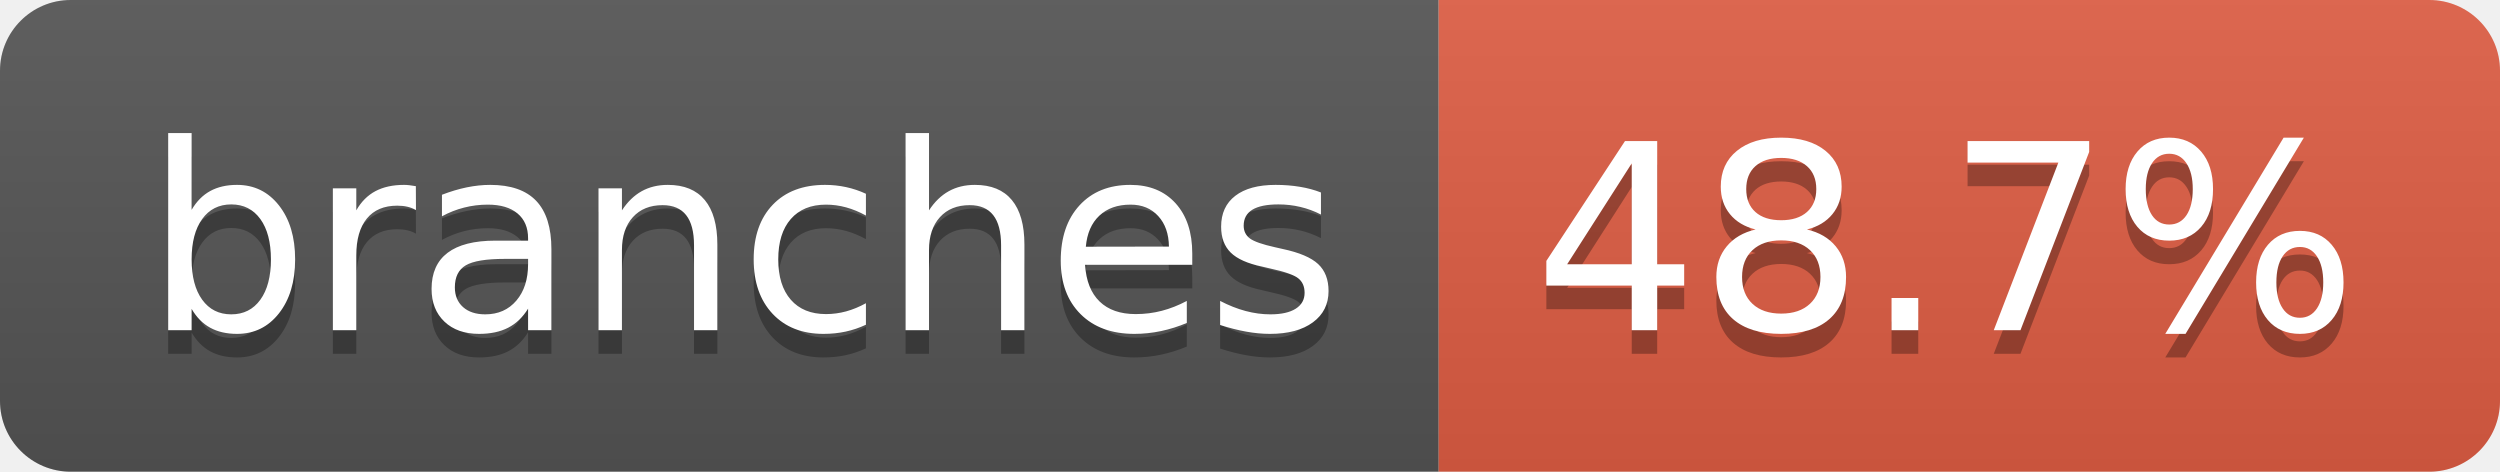
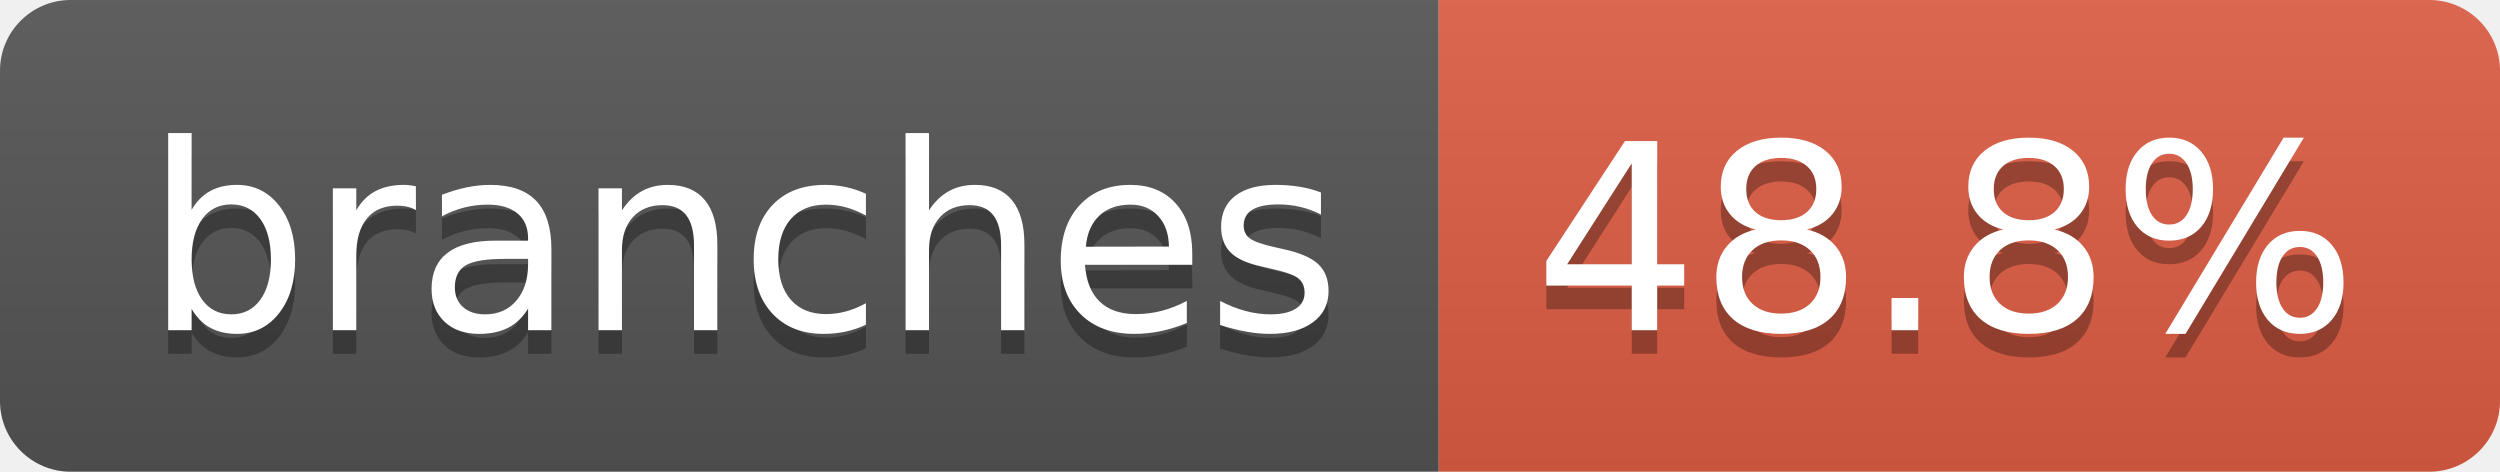
- <svg xmlns="http://www.w3.org/2000/svg" width="106" height="20" role="img" aria-label="branches: 48.7%">
+ <svg xmlns="http://www.w3.org/2000/svg" width="106" height="20" role="img" aria-label="branches: 48.8%">
  <linearGradient id="s" x2="0" y2="100%">
    <stop offset="0" stop-color="#bbb" stop-opacity=".1" />
    <stop offset="1" stop-opacity=".1" />
  </linearGradient>
  <clipPath id="r">
    <rect width="106" height="20" rx="3" fill="#fff" />
  </clipPath>
  <g clip-path="url(#r)">
    <rect width="61" height="20" fill="#555" />
    <rect x="61" width="45" height="20" fill="#e05d44" />
    <rect width="106" height="20" fill="url(#s)" />
  </g>
  <g fill="#fff" text-anchor="middle" font-family="Verdana,Geneva,DejaVu Sans,sans-serif" text-rendering="geometricPrecision" font-size="110">
    <text aria-hidden="true" x="315" y="150" fill="#010101" fill-opacity=".3" transform="scale(.1)" textLength="507">branches</text>
    <text x="315" y="140" transform="scale(.1)" fill="#fff" textLength="507">branches</text>
-     <text aria-hidden="true" x="825" y="150" fill="#010101" fill-opacity=".3" transform="scale(.1)" textLength="350">48.7%</text>
-     <text x="825" y="140" transform="scale(.1)" fill="#fff" textLength="350">48.7%</text>
+     <text aria-hidden="true" x="825" y="150" fill="#010101" fill-opacity=".3" transform="scale(.1)" textLength="350">48.8%</text>
+     <text x="825" y="140" transform="scale(.1)" fill="#fff" textLength="350">48.8%</text>
  </g>
</svg>
